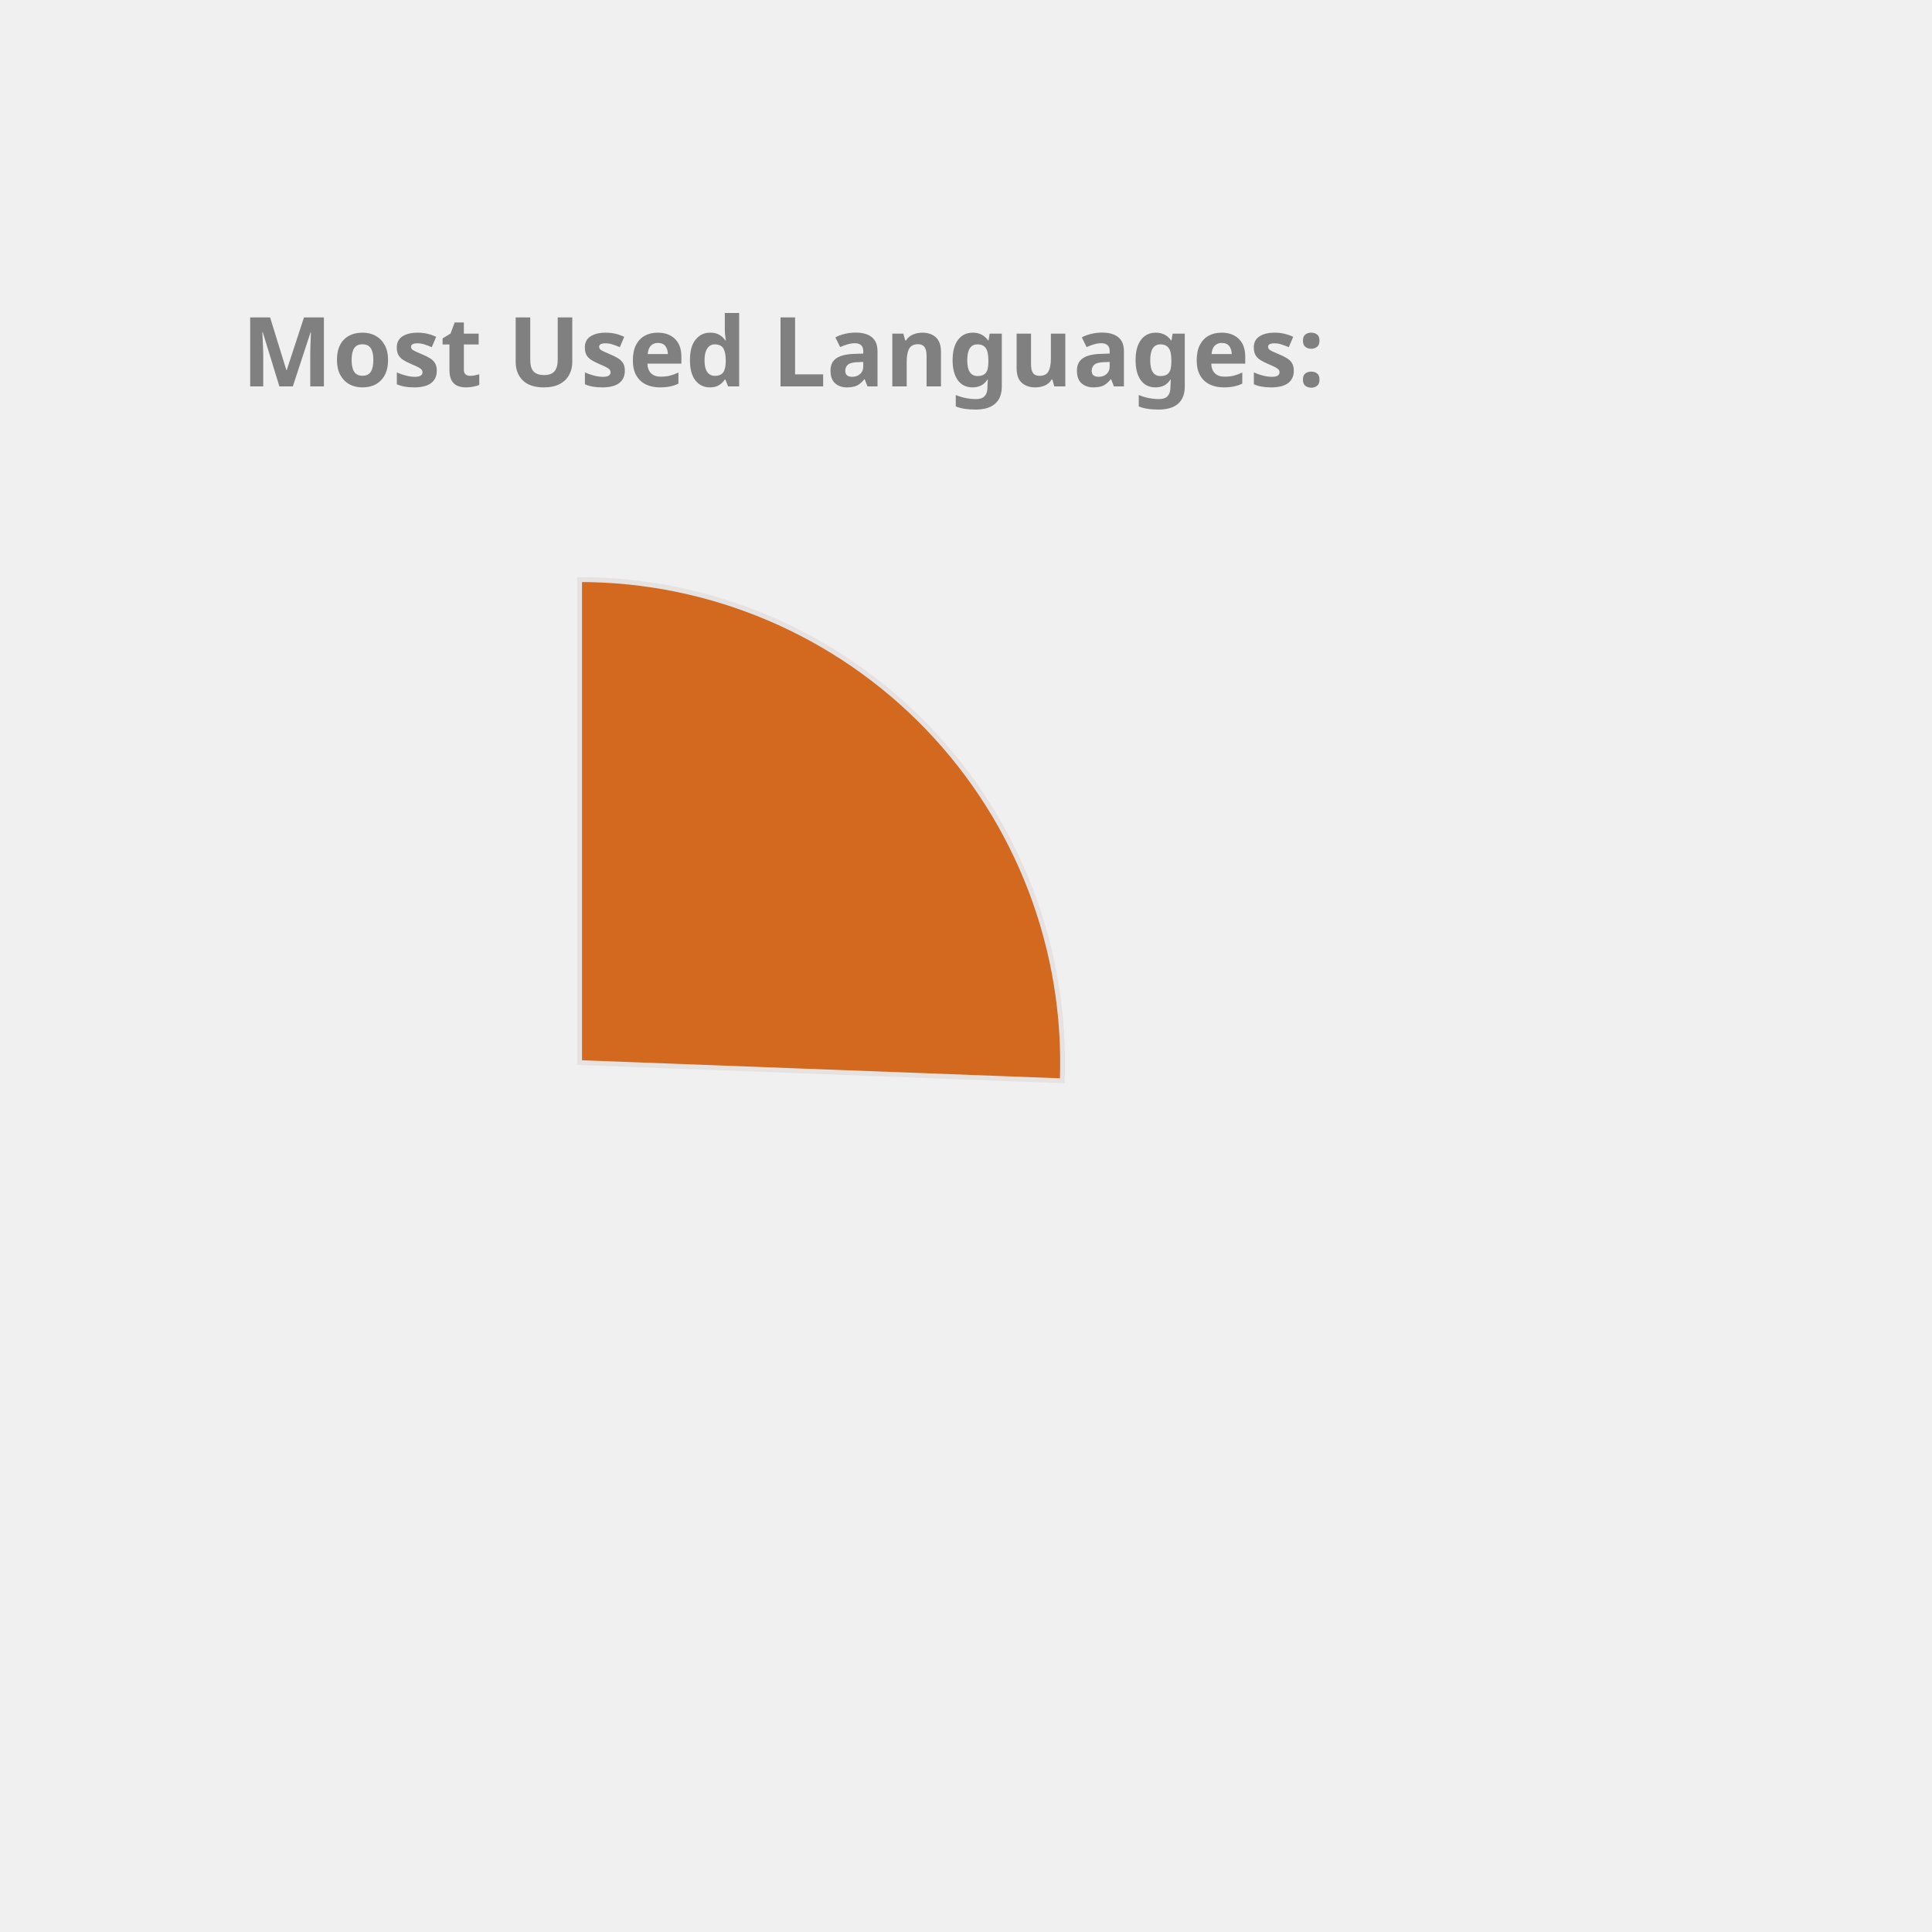
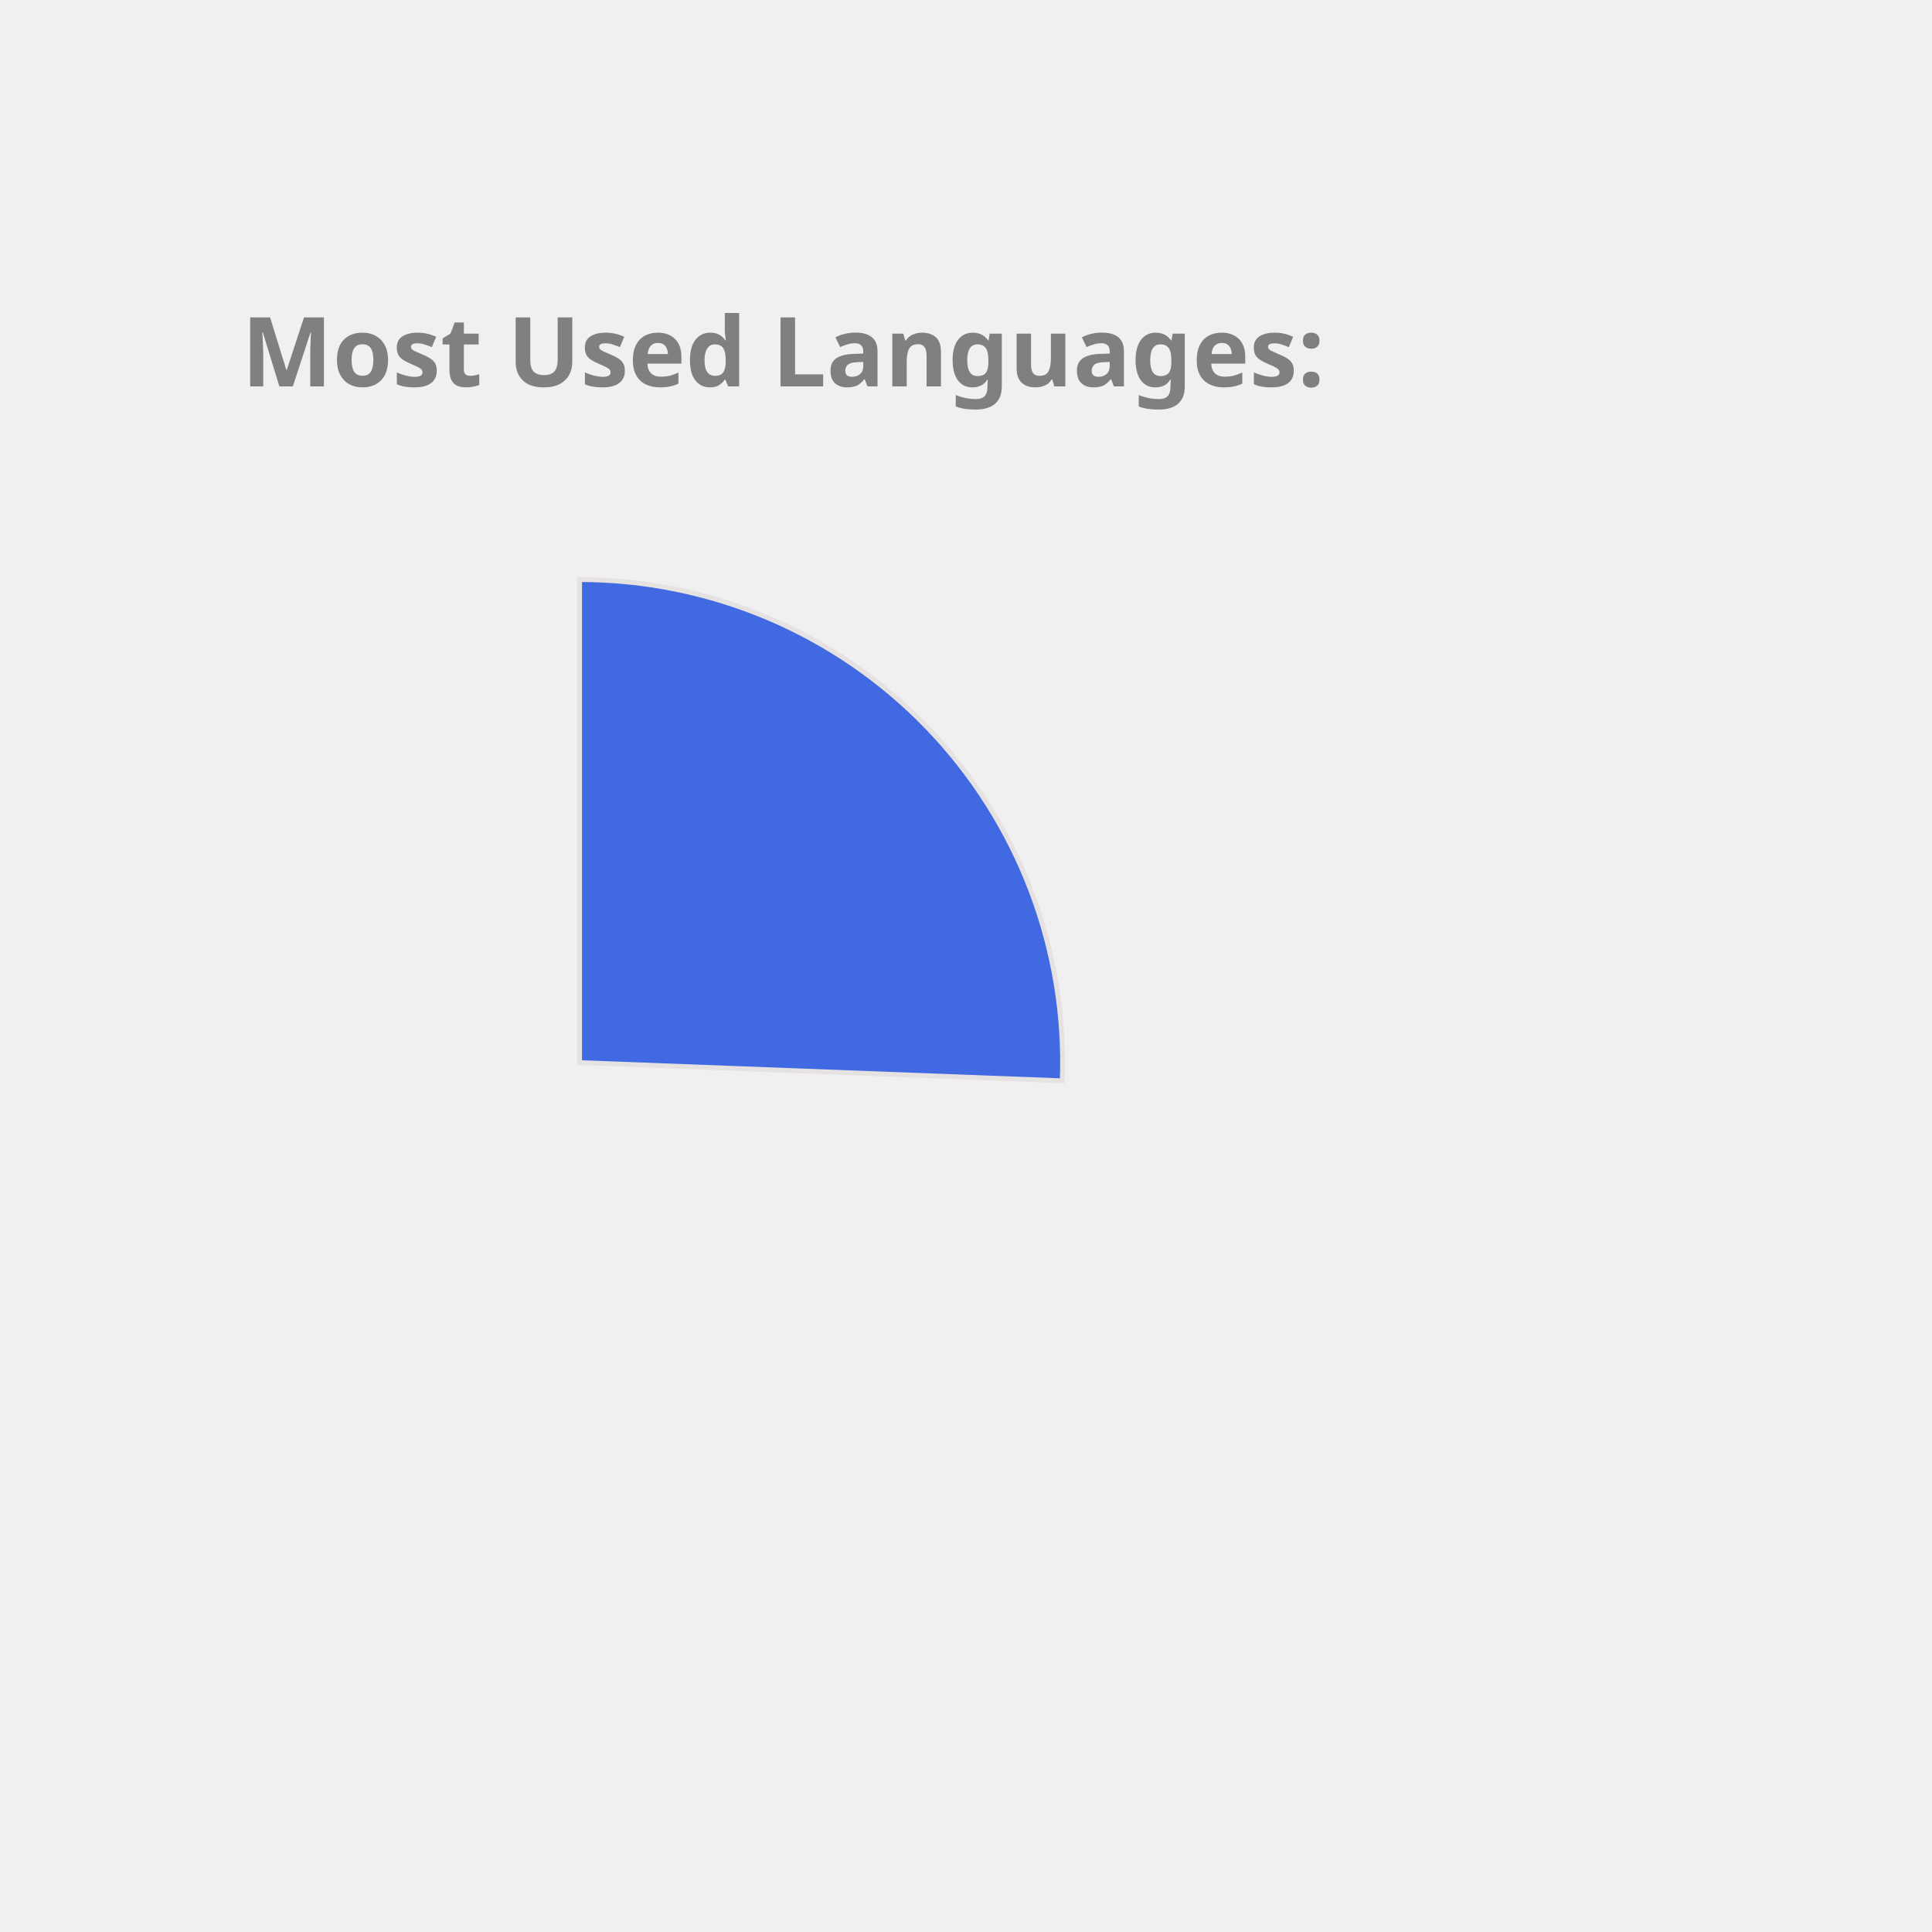
<svg xmlns="http://www.w3.org/2000/svg" height="350px" width="350px" viewBox="0 0 400 400">
  <style> 
        .label {
                font: bold 20px sans-serif;
                color: #404040;
                -webkit-text-stroke: 1px white;
        }

        path {
                stroke: #E6E2E1;
                stroke-width: 1px;
                transform: translate(60px, 100px);
        }

        .path_1 {
                animation: fadeIn 5s linear forwards;
        }

        .path_2 {
                transform: scale(0);
                animation: fadeIn 5s linear forwards 5s;
        }


        
        .path_3 {
                transform: scale(0);
                animation: fadeIn 5s linear forwards 10s;
        }


        .path_4 {
                transform: scale(0);
                animation: fadeIn 5s linear forwards 15s;
        }

        .path_5 {
                transform: scale(0);
                animation: fadeIn 5s linear forwards 20s;
        }

        .path_6 {
                transform: scale(0);
                animation: fadeIn 5s linear forwards 25s;
        }

        .path_7 {
                transform: scale(0);
                animation: fadeIn 5s linear forwards 30s;
        }

        .path_8 {
                transform: scale(0);
                animation: fadeIn 5s linear forwards 35s;
        }

        .path_9 {
                transform: scale(0);
                animation: fadeIn 5s linear forwards 40s;
        }

        .path_10 {
                transform: scale(0);
                animation: fadeIn 5s linear forwards 45s;
        }

        @keyframes fadeIn {
                0% {                        
                        transform: translate(250px, 300px) rotate(0deg) scale(0);
                        
                }
                50% {
                        transform: translate(150px, 220px) rotate(180deg) scale(0.5);
                        
                }
                
                100% {
                        transform: translate(60px, 120px) rotate(360deg) scale(1);
                        
                }
        }
        .txt_1 {
                opacity: 0;
                animation: txtShow 5s linear forwards 0s;
        }

        .txt_2 {
                opacity: 0;
                animation: txtShow 5s linear forwards 5s;
        }

        .txt_3 {
                opacity: 0;
                animation: txtShow 5s linear forwards 10s;
        }

        .txt_4 {
                opacity: 0;
                animation: txtShow 5s linear forwards 15s;
        }

        .txt_5 {
                opacity: 0;
                animation: txtShow 5s linear forwards 20s;
        }

        .txt_6 {
                opacity: 0;
                animation: txtShow 5s linear forwards 25s;
        }

        .txt_7 {
                opacity: 0;
                animation: txtShow 5s linear forwards 30s;
        }

        .txt_8 {
                opacity: 0;
                animation: txtShow 5s linear forwards 35s;
        }

        .txt_9 {
                opacity: 0;
                animation: txtShow 5s linear forwards 40s;
        }

        .txt_10 {
                opacity: 0;
                animation: txtShow 5s linear forwards 45s;
        }

        @keyframes txtShow {
                0% {                        
                        opacity: 0;
                        transform: translate(0px, 0px) scale(0);
                }
                100% {
                        opacity: 1;
                        transform: translate(0px, 0px) scale(1);
                        
                }
        }
</style>
-   <path class="path_1" d="M 60,120 L 60,20 A 100,100 0 0 1 159.929,123.769 Z" fill="Chocolate" stroke="#fff" stroke-width="2" />
-   <text class="txt_1" x="260" y="150" fill="Chocolate" stroke="Chocolate" stroke-width="1">C++</text>
-   <path class="path_2" d="M 60,120 L 159.929,123.769 A 100,100 0 0 1 79.355,218.109 Z" fill="SteelBlue" stroke="#fff" stroke-width="2" />
-   <text class="txt_2" x="260" y="170" fill="SteelBlue" stroke="SteelBlue" stroke-width="1">Python</text>
-   <path class="path_3" d="M 60,120 L 79.355,218.109 A 100,100 0 0 1 -27.018,169.273 Z" fill="DarkKhaki" stroke="#fff" stroke-width="2" />
-   <text class="txt_3" x="260" y="190" fill="DarkKhaki" stroke="DarkKhaki" stroke-width="1">JavaScript</text>
-   <path class="path_4" d="M 60,120 L -27.018,169.273 A 100,100 0 0 1 -37.727,98.799 Z" fill="RoyalBlue" stroke="#fff" stroke-width="2" />
-   <text class="txt_4" x="260" y="210" fill="RoyalBlue" stroke="RoyalBlue" stroke-width="1">Jupyter Notebook</text>
-   <path class="path_5" d="M 60,120 L -37.727,98.799 A 100,100 0 0 1 0.21,39.843 Z" fill="MediumAquaMarine" stroke="#fff" stroke-width="2" />
-   <text class="txt_5" x="260" y="230" fill="MediumAquaMarine" stroke="MediumAquaMarine" stroke-width="1">Java</text>
-   <path class="path_6" d="M 60,120 L 0.21,39.843 A 100,100 0 0 1 35.131,23.142 Z" fill="MediumTurquoise" stroke="#fff" stroke-width="2" />
-   <text class="txt_6" x="260" y="250" fill="MediumTurquoise" stroke="MediumTurquoise" stroke-width="1">HTML</text>
-   <path class="path_7" d="M 60,120 L 35.131,23.142 A 100,100 0 0 1 48.714,20.639 Z" fill="Gold" stroke="#fff" stroke-width="2" />
-   <text class="txt_7" x="260" y="270" fill="Gold" stroke="Gold" stroke-width="1">TypeScript</text>
-   <path class="path_8" d="M 60,120 L 48.714,20.639 A 100,100 0 0 1 55.603,20.097 Z" fill="Tan" stroke="#fff" stroke-width="2" />
-   <text class="txt_8" x="260" y="290" fill="Tan" stroke="Tan" stroke-width="1">Shell</text>
-   <path class="path_9" d="M 60,120 L 55.603,20.097 A 100,100 0 0 1 58.743,20.008 Z" fill="Crimson" stroke="#fff" stroke-width="2" />
-   <text class="txt_9" x="260" y="310" fill="Crimson" stroke="Crimson" stroke-width="1">CSS</text>
+   <path class="path_1" d="M 60,120 L 60,20 A 100,100 0 0 1 159.929,123.769 Z" fill="RoyalBlue" stroke="#fff" stroke-width="2" />
+   <text class="txt_1" x="260" y="150" fill="RoyalBlue" stroke="RoyalBlue" stroke-width="1">C++</text>
+   <path class="path_2" d="M 60,120 L 159.929,123.769 A 100,100 0 0 1 79.355,218.109 Z" fill="IndianRed" stroke="#fff" stroke-width="2" />
+   <text class="txt_2" x="260" y="170" fill="IndianRed" stroke="IndianRed" stroke-width="1">Python</text>
+   <path class="path_3" d="M 60,120 L 79.355,218.109 A 100,100 0 0 1 -27.018,169.273 Z" fill="Tan" stroke="#fff" stroke-width="2" />
+   <text class="txt_3" x="260" y="190" fill="Tan" stroke="Tan" stroke-width="1">JavaScript</text>
+   <path class="path_4" d="M 60,120 L -27.018,169.273 A 100,100 0 0 1 -37.727,98.799 Z" fill="DarkKhaki" stroke="#fff" stroke-width="2" />
+   <text class="txt_4" x="260" y="210" fill="DarkKhaki" stroke="DarkKhaki" stroke-width="1">Jupyter Notebook</text>
+   <path class="path_5" d="M 60,120 L -37.727,98.799 A 100,100 0 0 1 0.21,39.843 Z" fill="MediumTurquoise" stroke="#fff" stroke-width="2" />
+   <text class="txt_5" x="260" y="230" fill="MediumTurquoise" stroke="MediumTurquoise" stroke-width="1">Java</text>
+   <path class="path_6" d="M 60,120 L 0.21,39.843 A 100,100 0 0 1 35.131,23.142 Z" fill="MediumSlateBlue" stroke="#fff" stroke-width="2" />
+   <text class="txt_6" x="260" y="250" fill="MediumSlateBlue" stroke="MediumSlateBlue" stroke-width="1">HTML</text>
+   <path class="path_7" d="M 60,120 L 35.131,23.142 A 100,100 0 0 1 48.714,20.639 Z" fill="SteelBlue" stroke="#fff" stroke-width="2" />
+   <text class="txt_7" x="260" y="270" fill="SteelBlue" stroke="SteelBlue" stroke-width="1">TypeScript</text>
+   <path class="path_8" d="M 60,120 L 48.714,20.639 A 100,100 0 0 1 55.603,20.097 Z" fill="Coral" stroke="#fff" stroke-width="2" />
+   <text class="txt_8" x="260" y="290" fill="Coral" stroke="Coral" stroke-width="1">Shell</text>
+   <path class="path_9" d="M 60,120 L 55.603,20.097 A 100,100 0 0 1 58.743,20.008 Z" fill="Salmon" stroke="#fff" stroke-width="2" />
+   <text class="txt_9" x="260" y="310" fill="Salmon" stroke="Salmon" stroke-width="1">CSS</text>
  <g class="label">
    <text x="50" y="80" fill="grey">Most Used Languages:</text>
  </g>
</svg>
